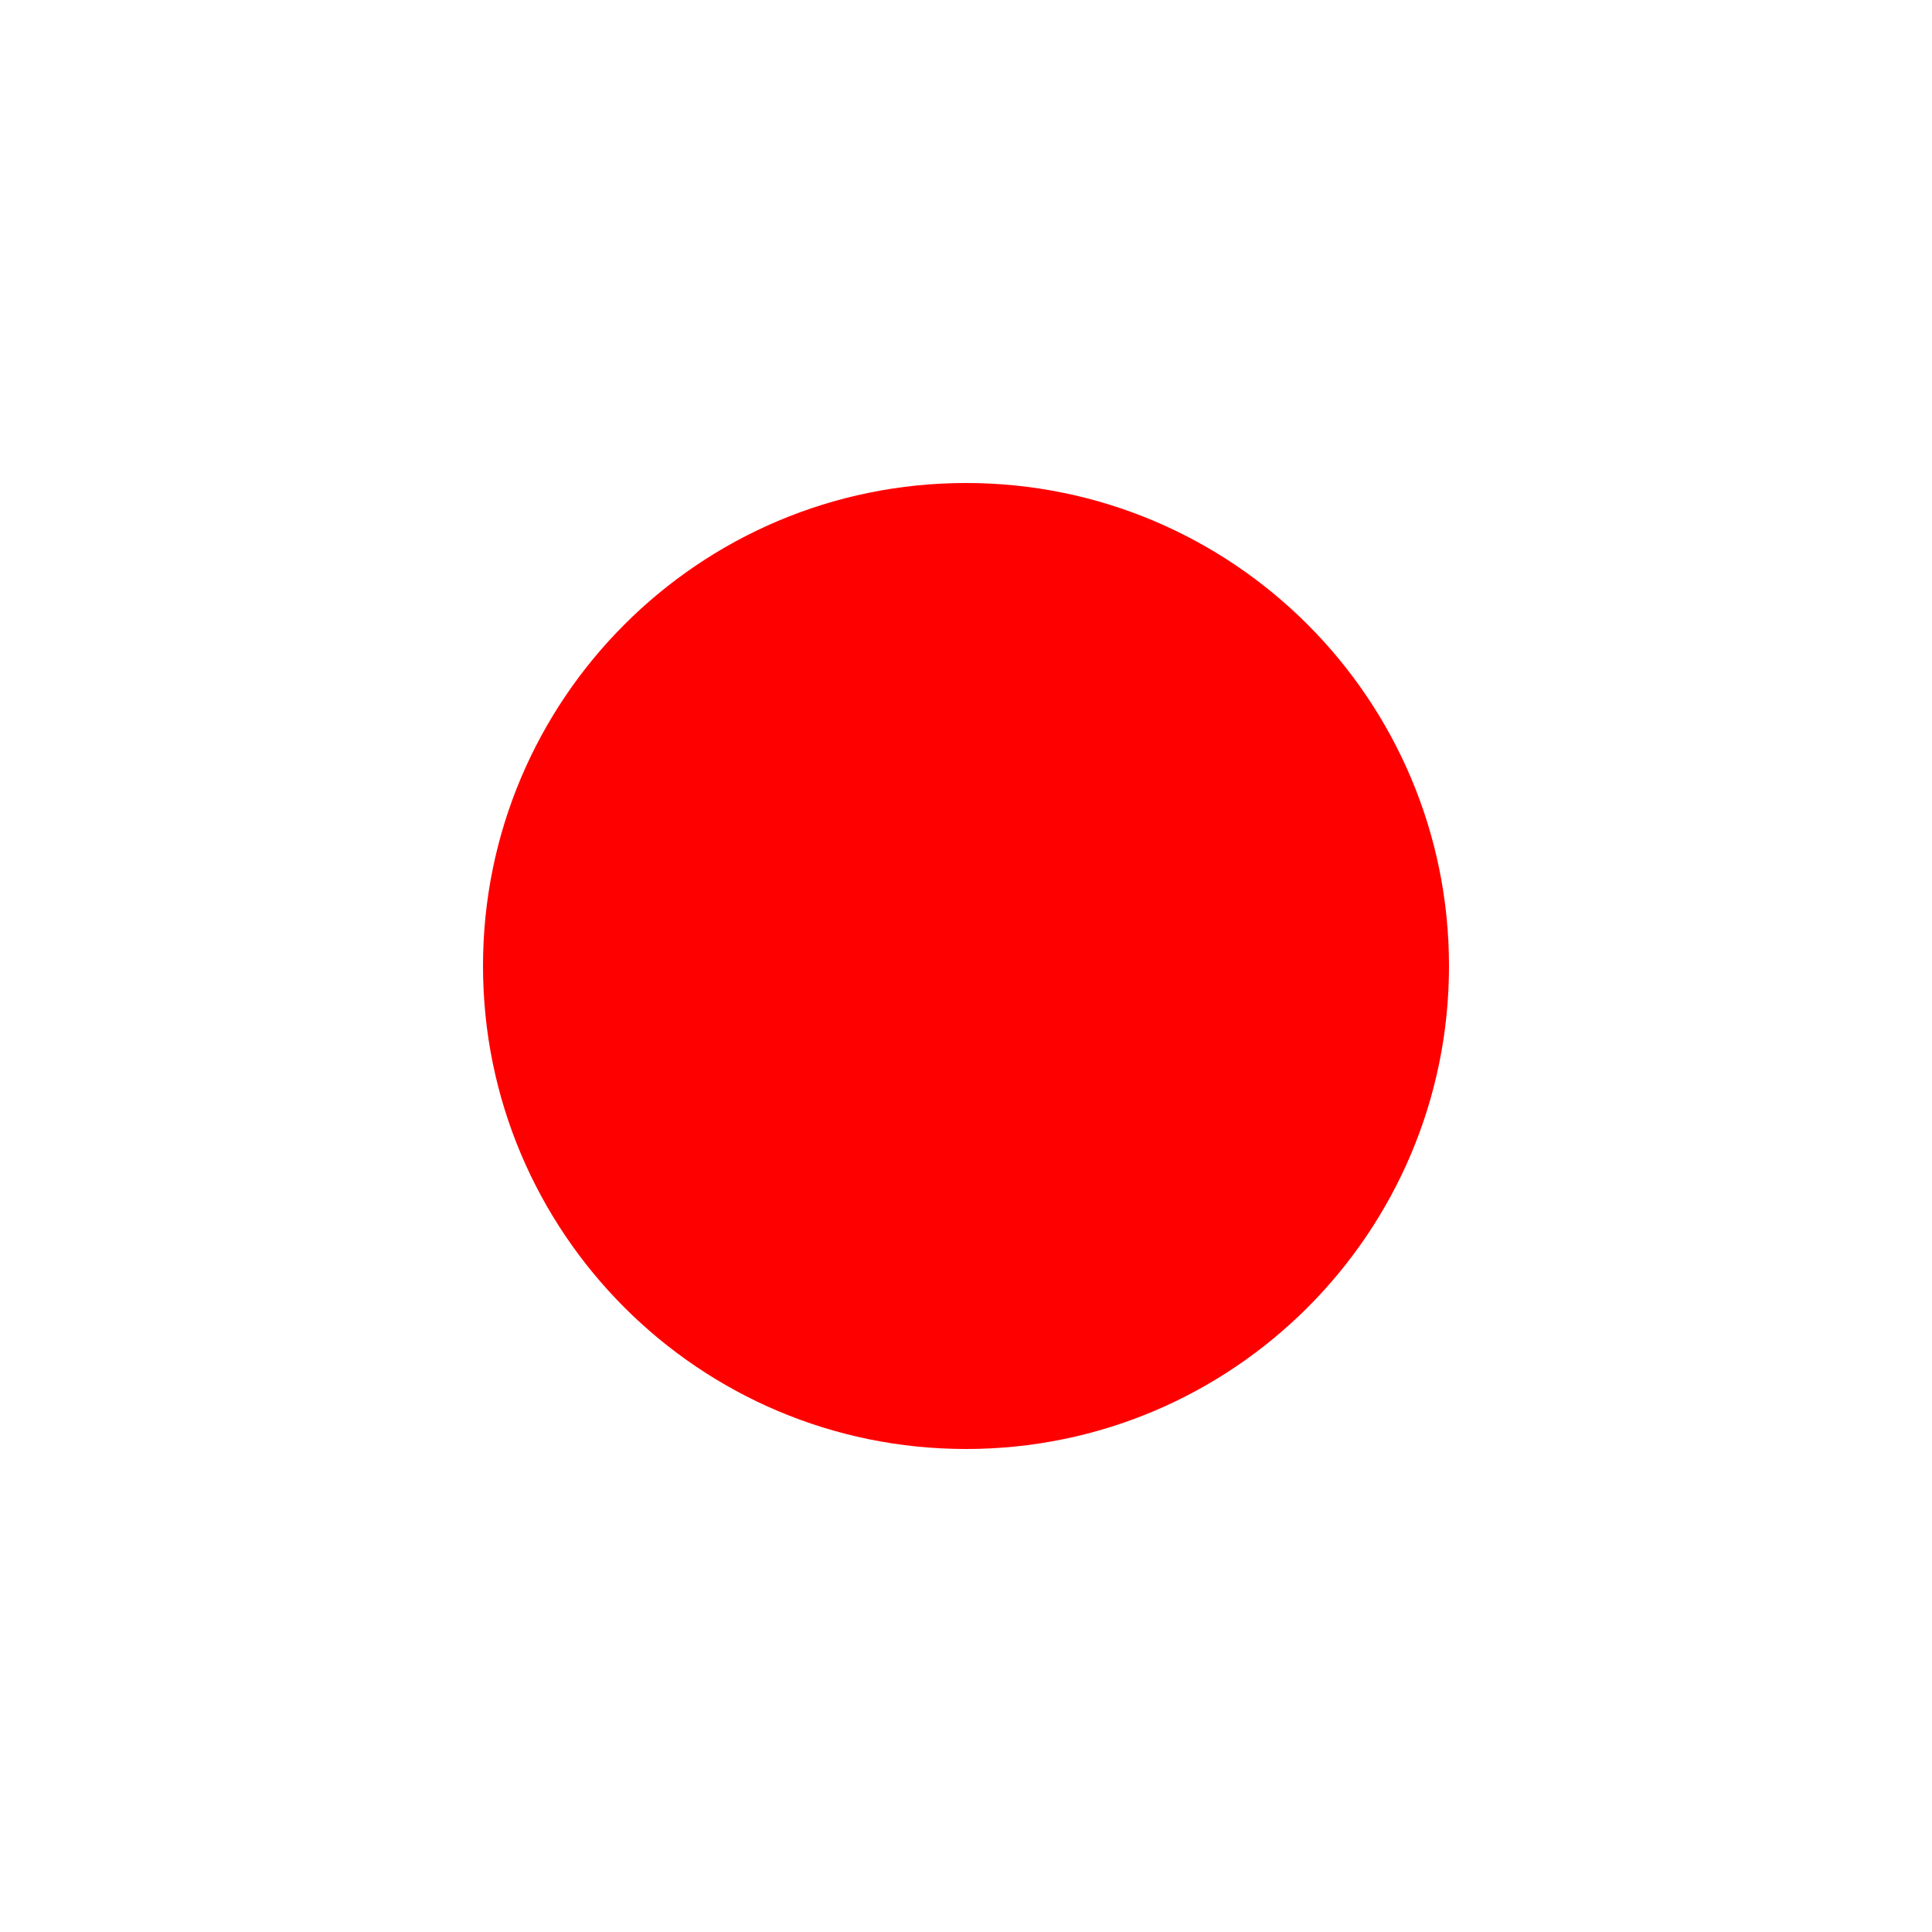
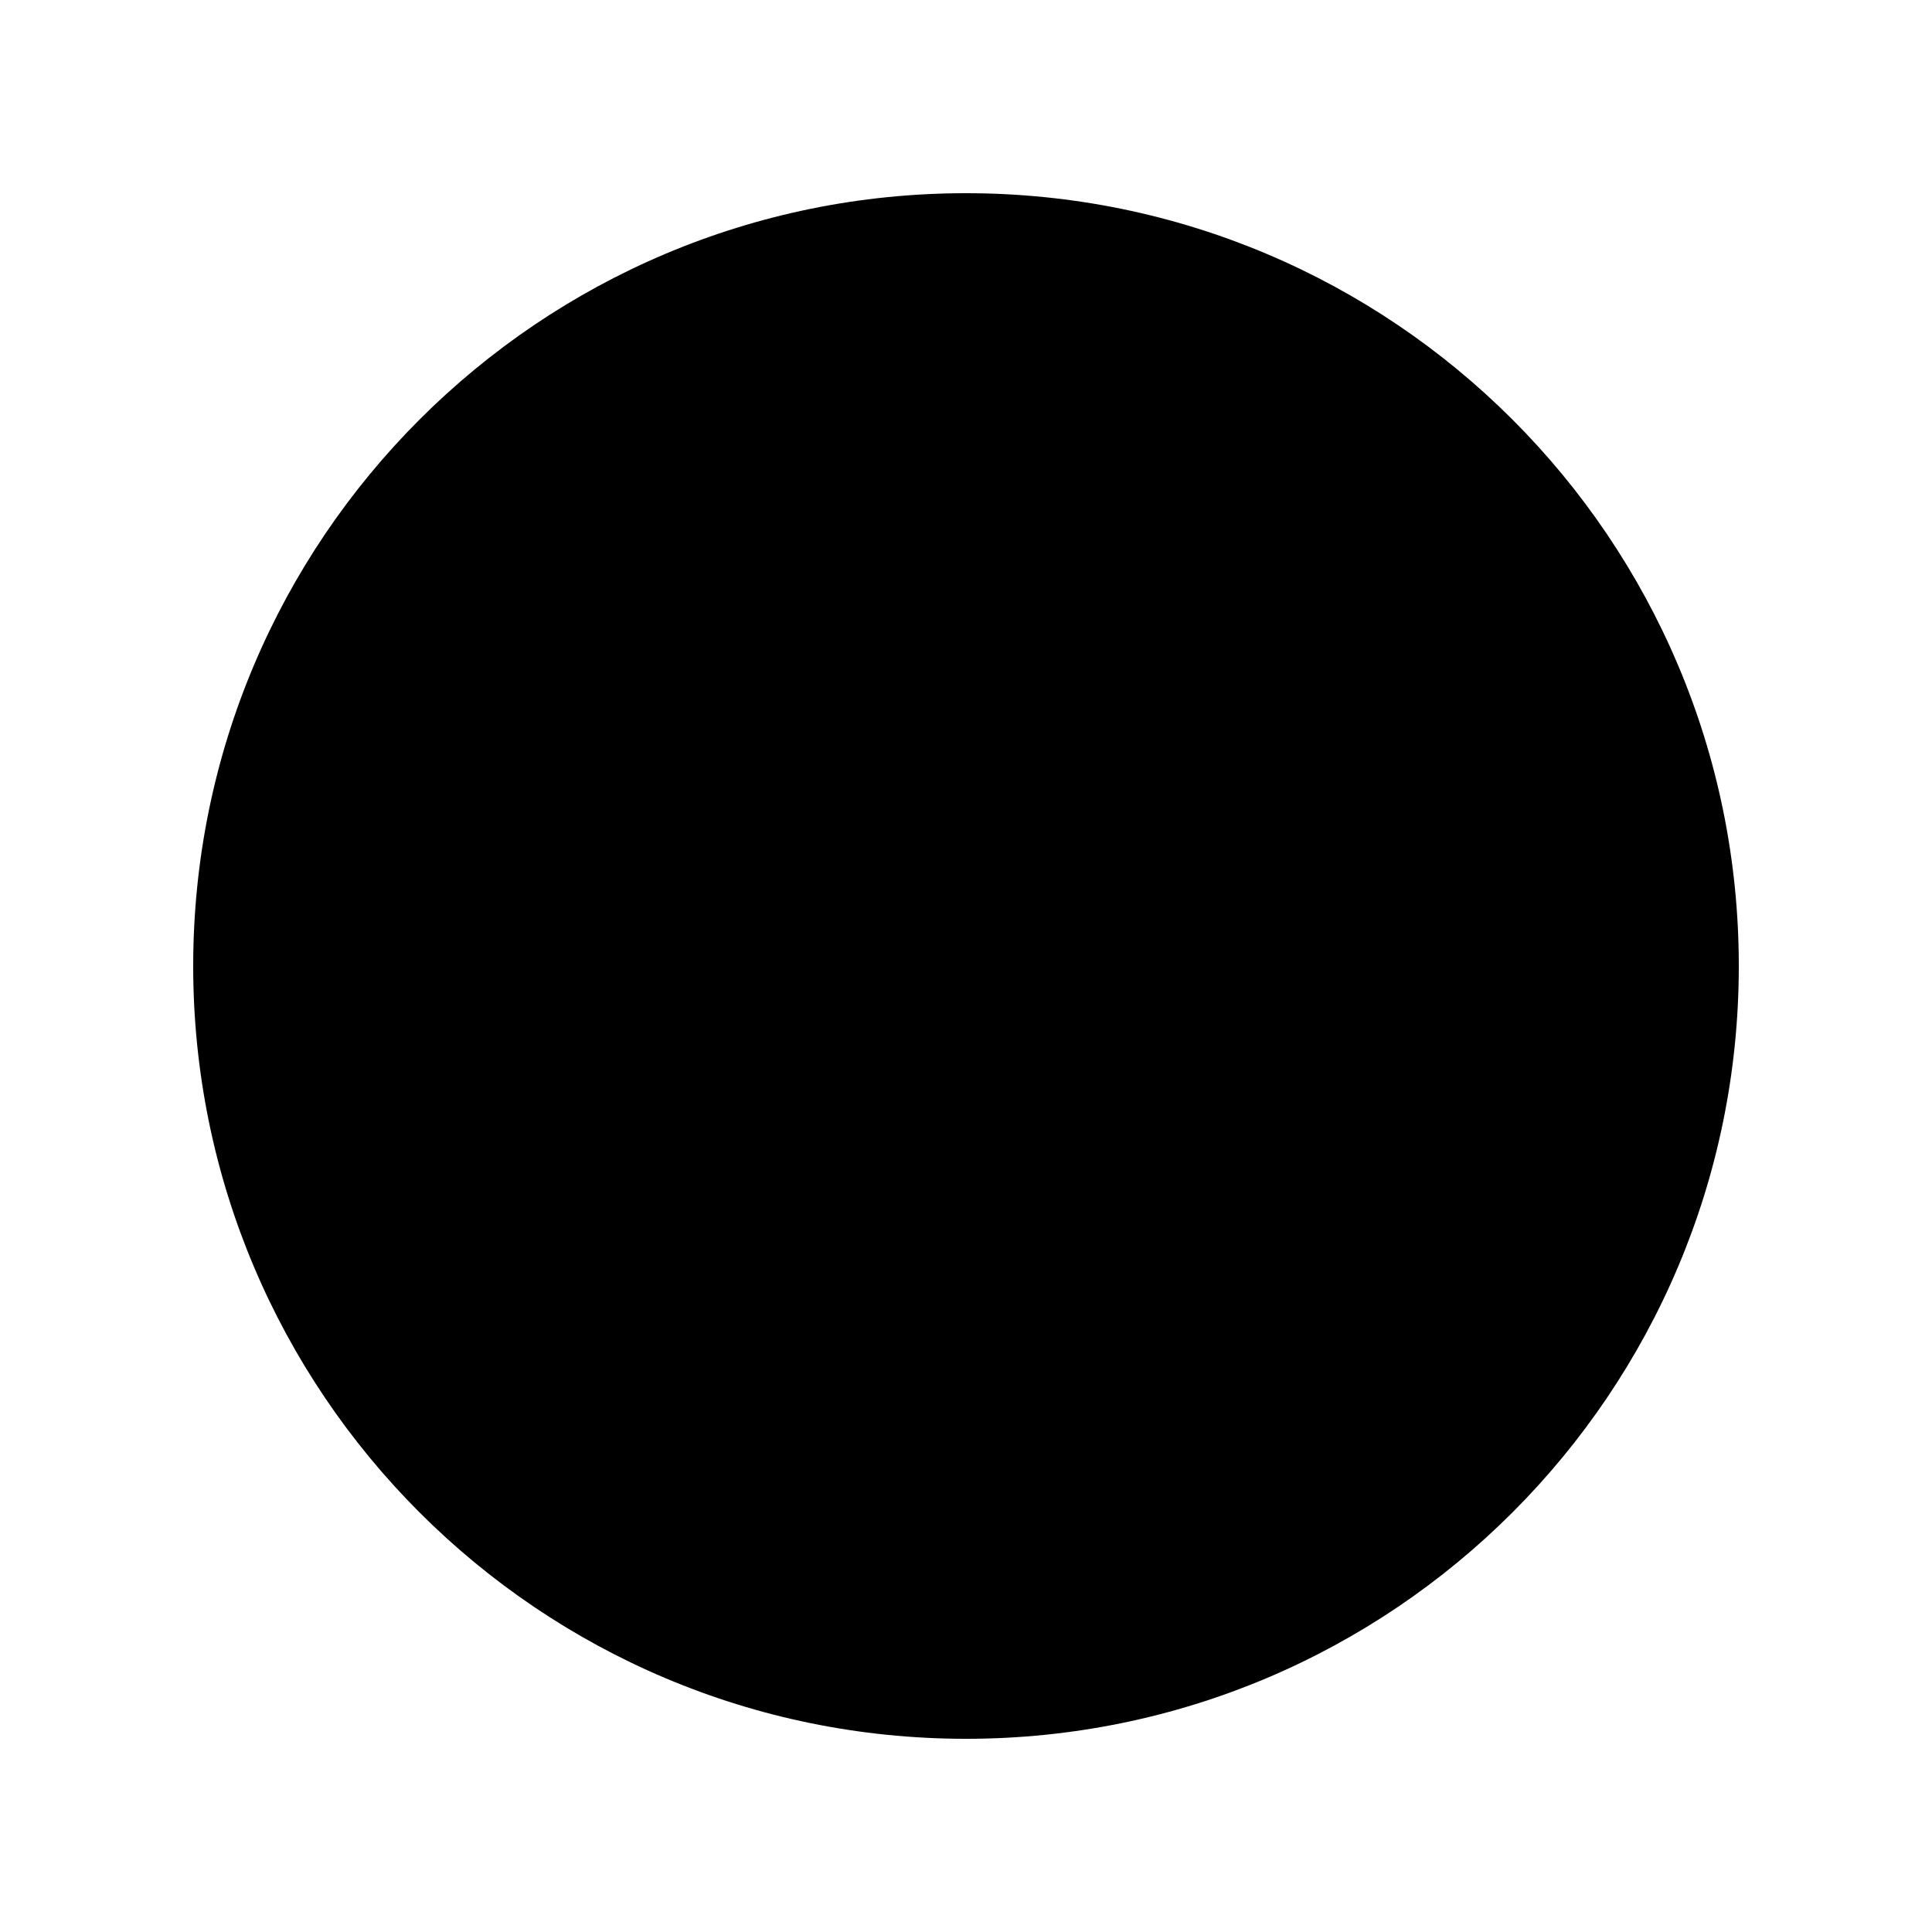
- <svg xmlns="http://www.w3.org/2000/svg" width="200" height="200">
-   <circle cx="100" cy="100" r="50" fill="red" />
+ <svg xmlns="http://www.w3.org/2000/svg" viewBox="0 0 10 10" height="120px" width="120px">
+   <circle cx="5" cy="5" r="4" />
</svg>
